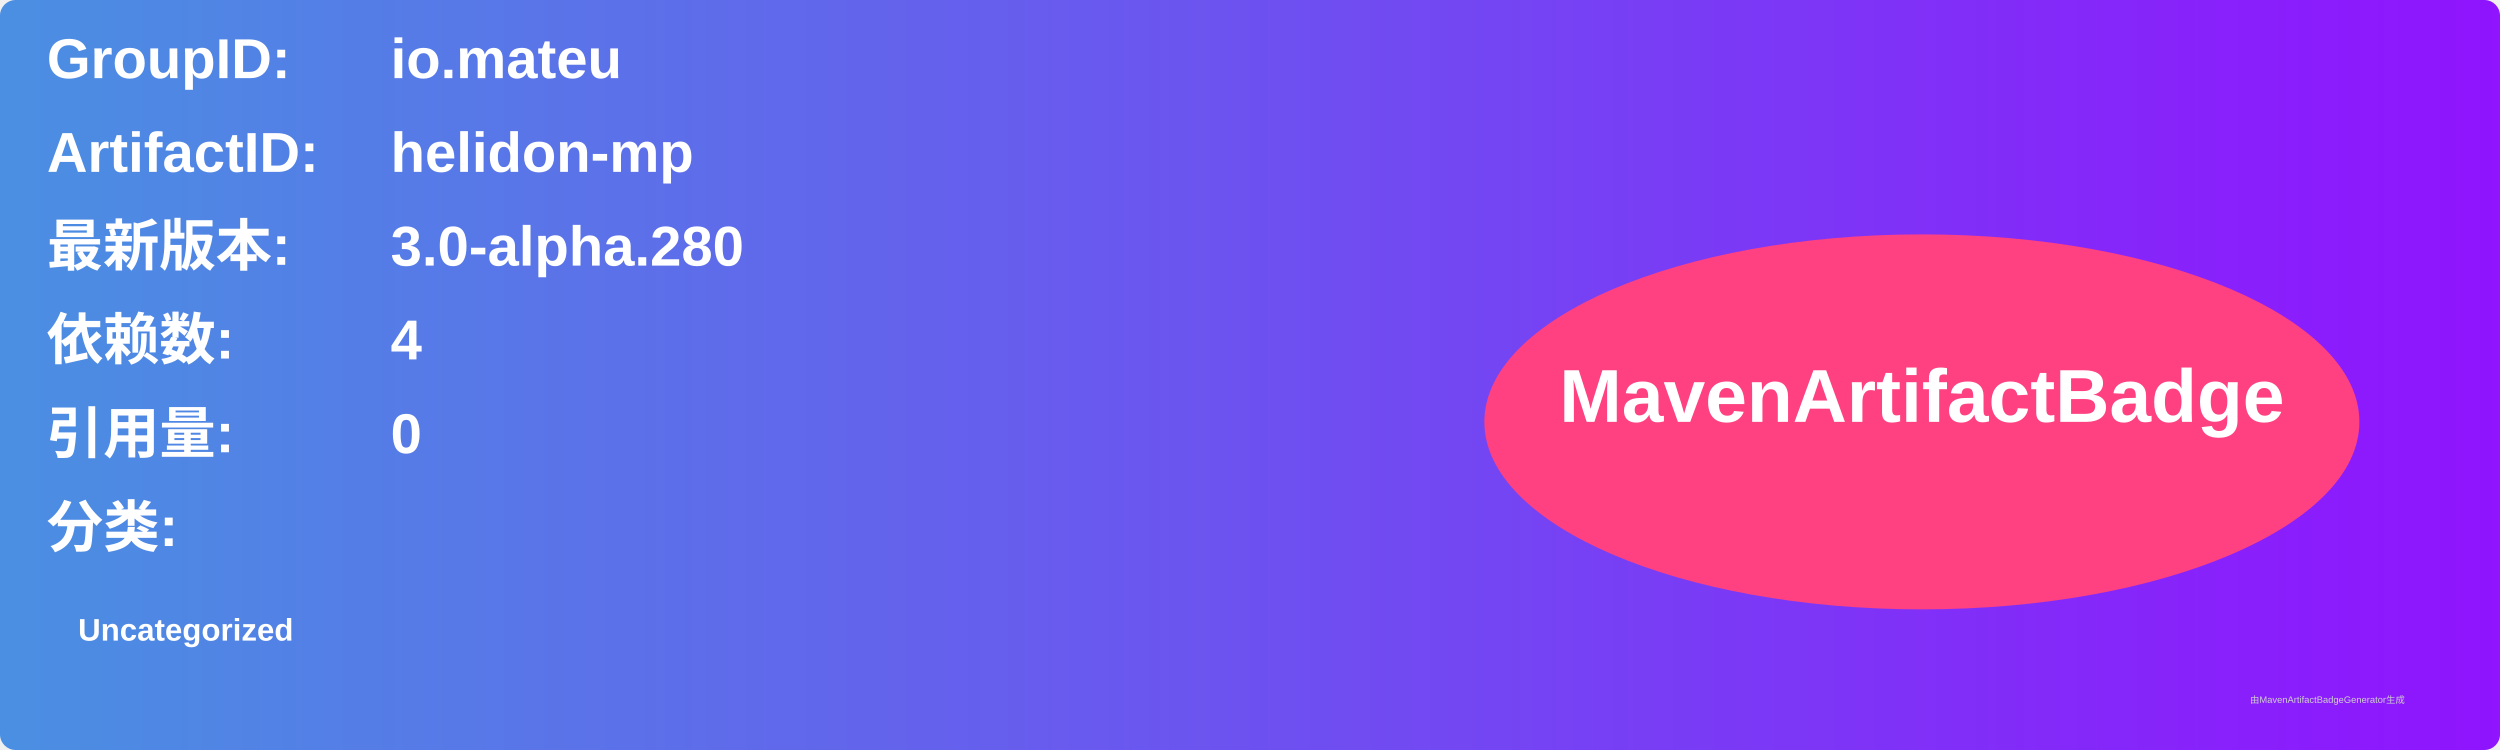
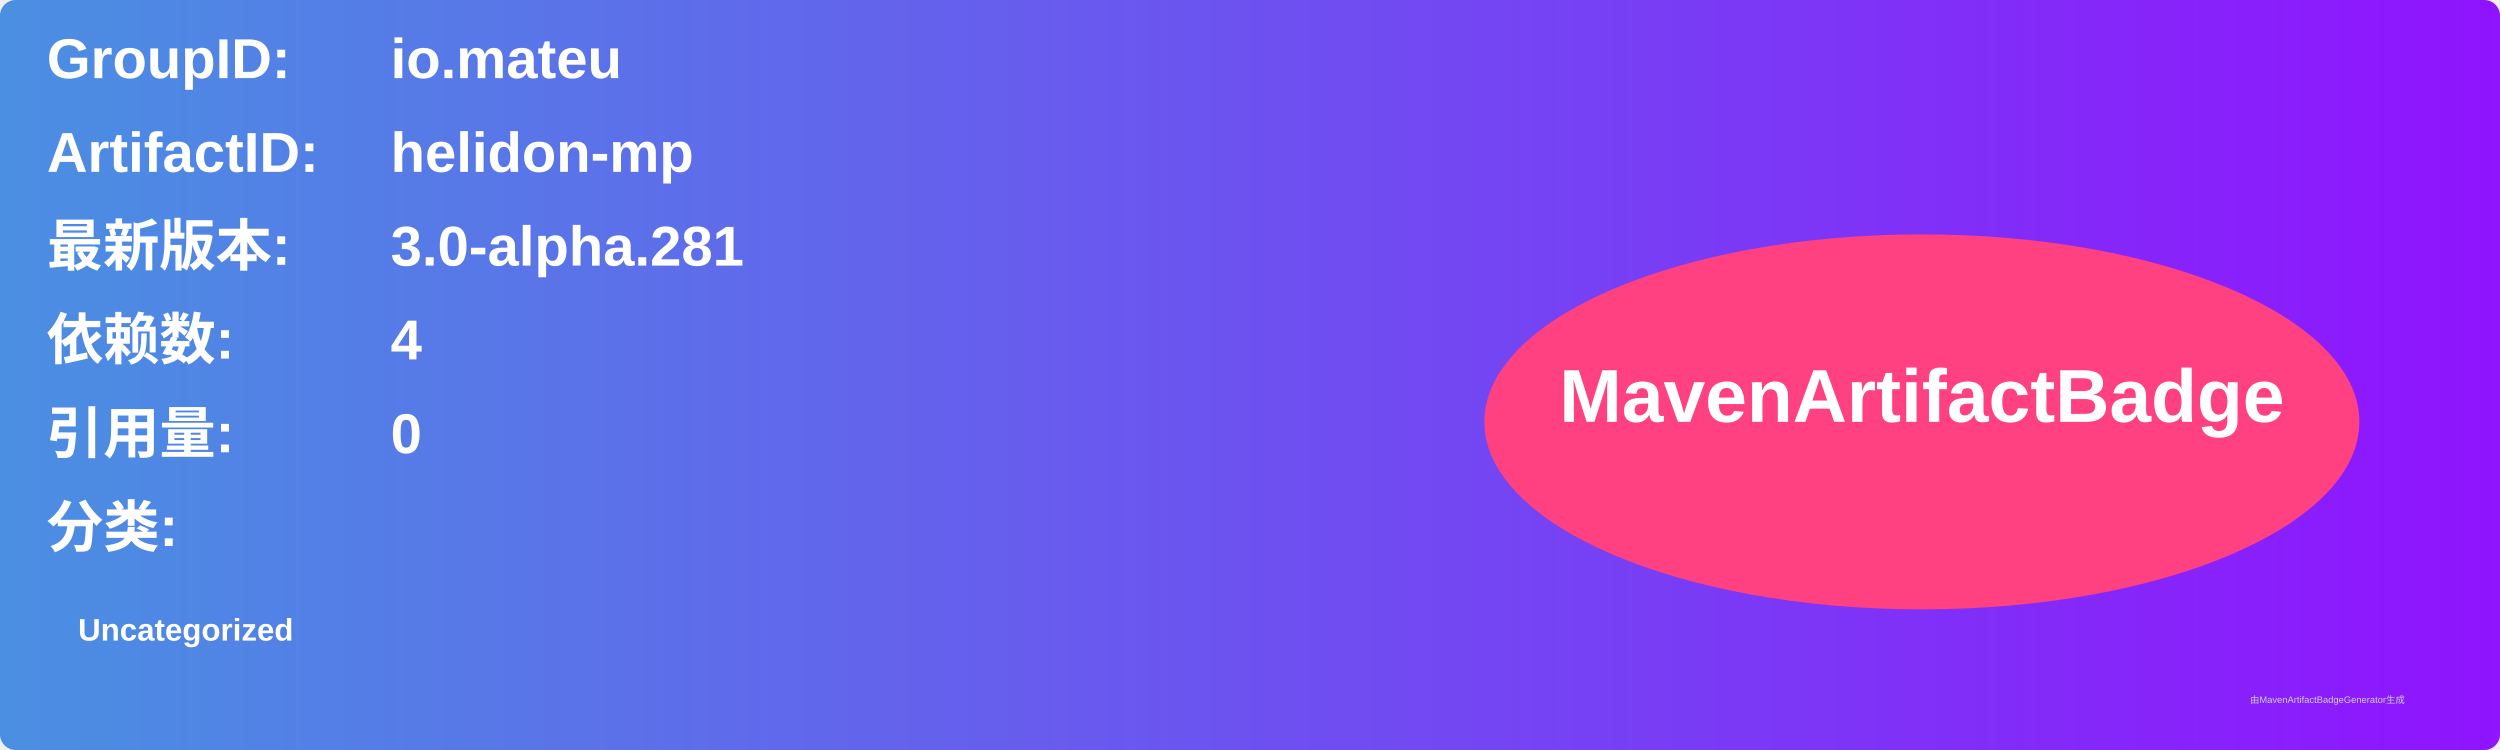
<svg xmlns="http://www.w3.org/2000/svg" width="800" height="240" viewBox="0 0 800 240">
  <linearGradient id="grad" x1="0%" y1="0%" x2="100%" y2="0%">
    <stop offset="0%" stop-color="#4a90e2" />
    <stop offset="100%" stop-color="#9013fe" />
  </linearGradient>
  <rect width="100%" height="100%" rx="5" ry="5" fill="url(#grad)" />
  <g transform="translate(15, 15)">
    <text x="0" y="10" font-family="Arial" font-size="18" fill="white" font-weight="bold" width="260">GroupID:</text>
    <text x="110" y="10" font-family="Arial" font-size="18" fill="white" font-weight="bold" width="460">io.mateu</text>
    <text x="0" y="40" font-family="Arial" font-size="18" fill="white" font-weight="bold" width="260">ArtifactID:</text>
    <text x="110" y="40" font-family="Arial" font-size="18" fill="white" font-weight="bold" width="460">helidon-mp</text>
    <text x="0" y="70" font-family="Arial" font-size="18" fill="white" font-weight="bold">最新版本:</text>
    <text x="110" y="70" font-family="Arial" font-size="18" fill="white" font-weight="bold">
-       <tspan font-weight="bold">3.0-alpha.280</tspan>
+       <tspan font-weight="bold">3.0-alpha.281</tspan>
    </text>
    <text x="0" y="100" font-family="Arial" font-size="18" fill="white" font-weight="bold">依赖数: </text>
    <text x="110" y="100" font-family="Arial" font-size="18" fill="white">
      <tspan font-weight="bold">4</tspan>
    </text>
    <text x="0" y="130" font-family="Arial" font-size="18" fill="white" font-weight="bold">引用量: </text>
    <text x="110" y="130" font-family="Arial" font-size="18" fill="white">
      <tspan font-weight="bold">0</tspan>
    </text>
    <text x="0" y="160" font-family="Arial" font-size="18" fill="white" font-weight="bold">分类:</text>
    <text x="10" y="190" font-family="Arial" font-size="10" fill="white">
      <tspan font-weight="bold">Uncategorized</tspan>
    </text>
    <ellipse cx="600" cy="120" rx="140" ry="60" fill="#ff4081" />
    <text x="600" y="120" text-anchor="middle" font-family="Arial" font-size="24" fill="white" font-weight="bold">MavenArtifactBadge</text>
  </g>
  <text x="720" y="225" font-family="Arial" font-size="3" fill="#d0d0d0">由MavenArtifactBadgeGenerator生成</text>
</svg>
